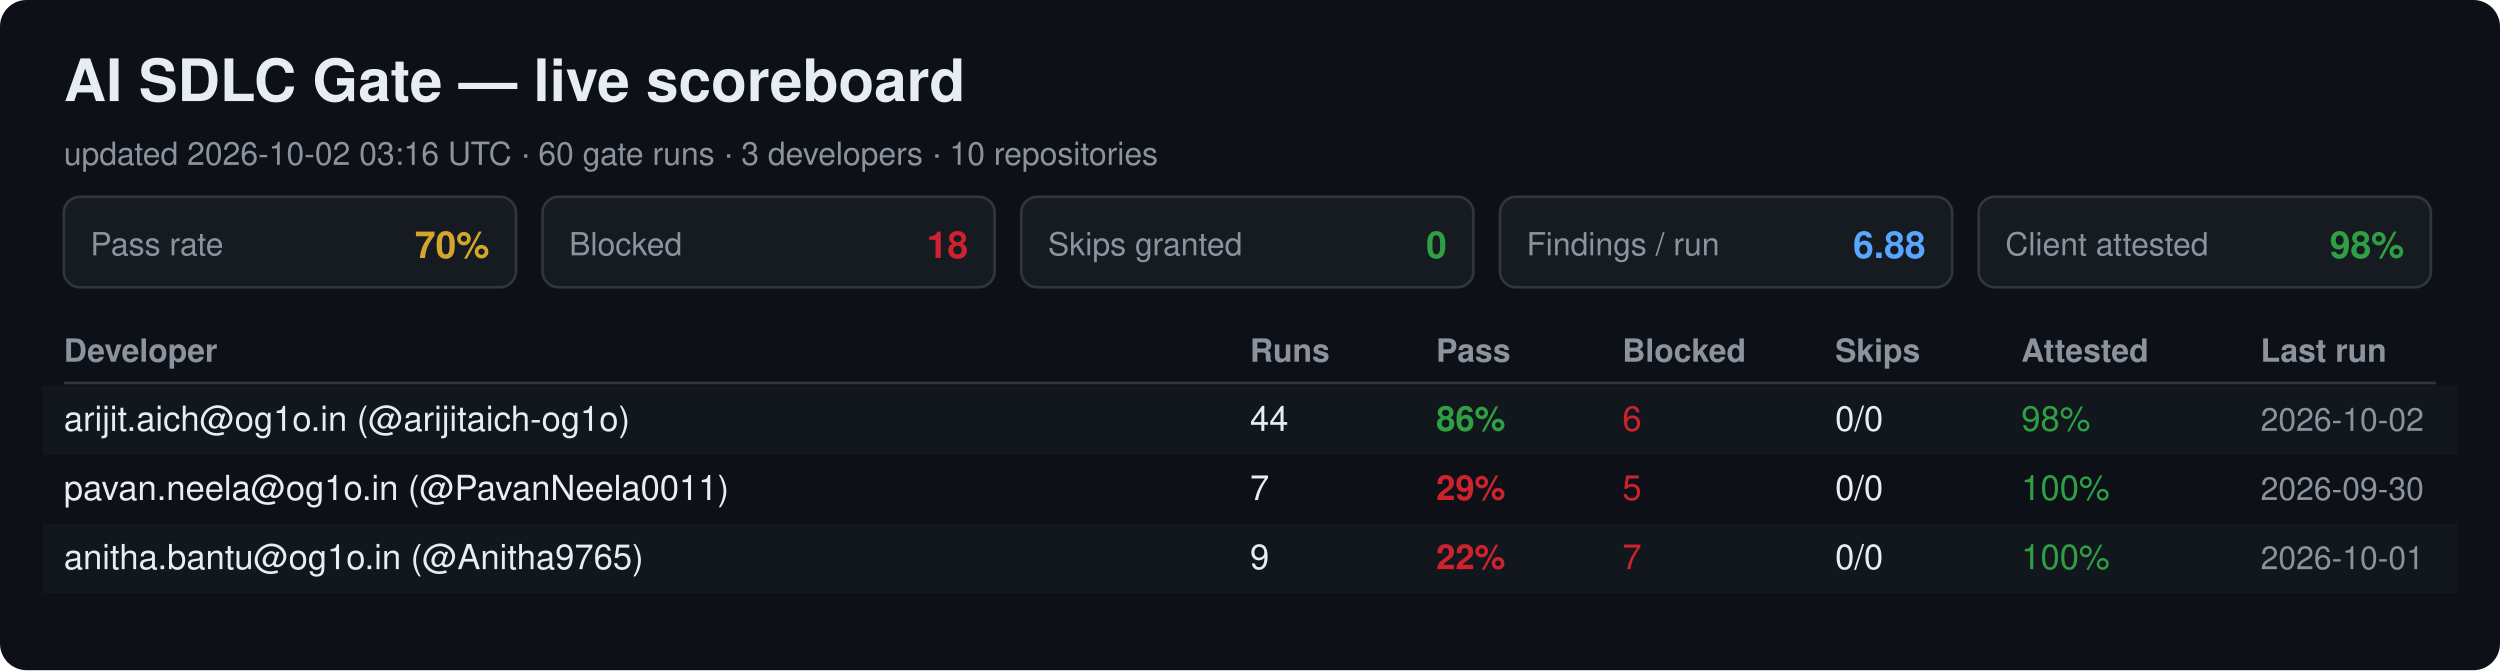
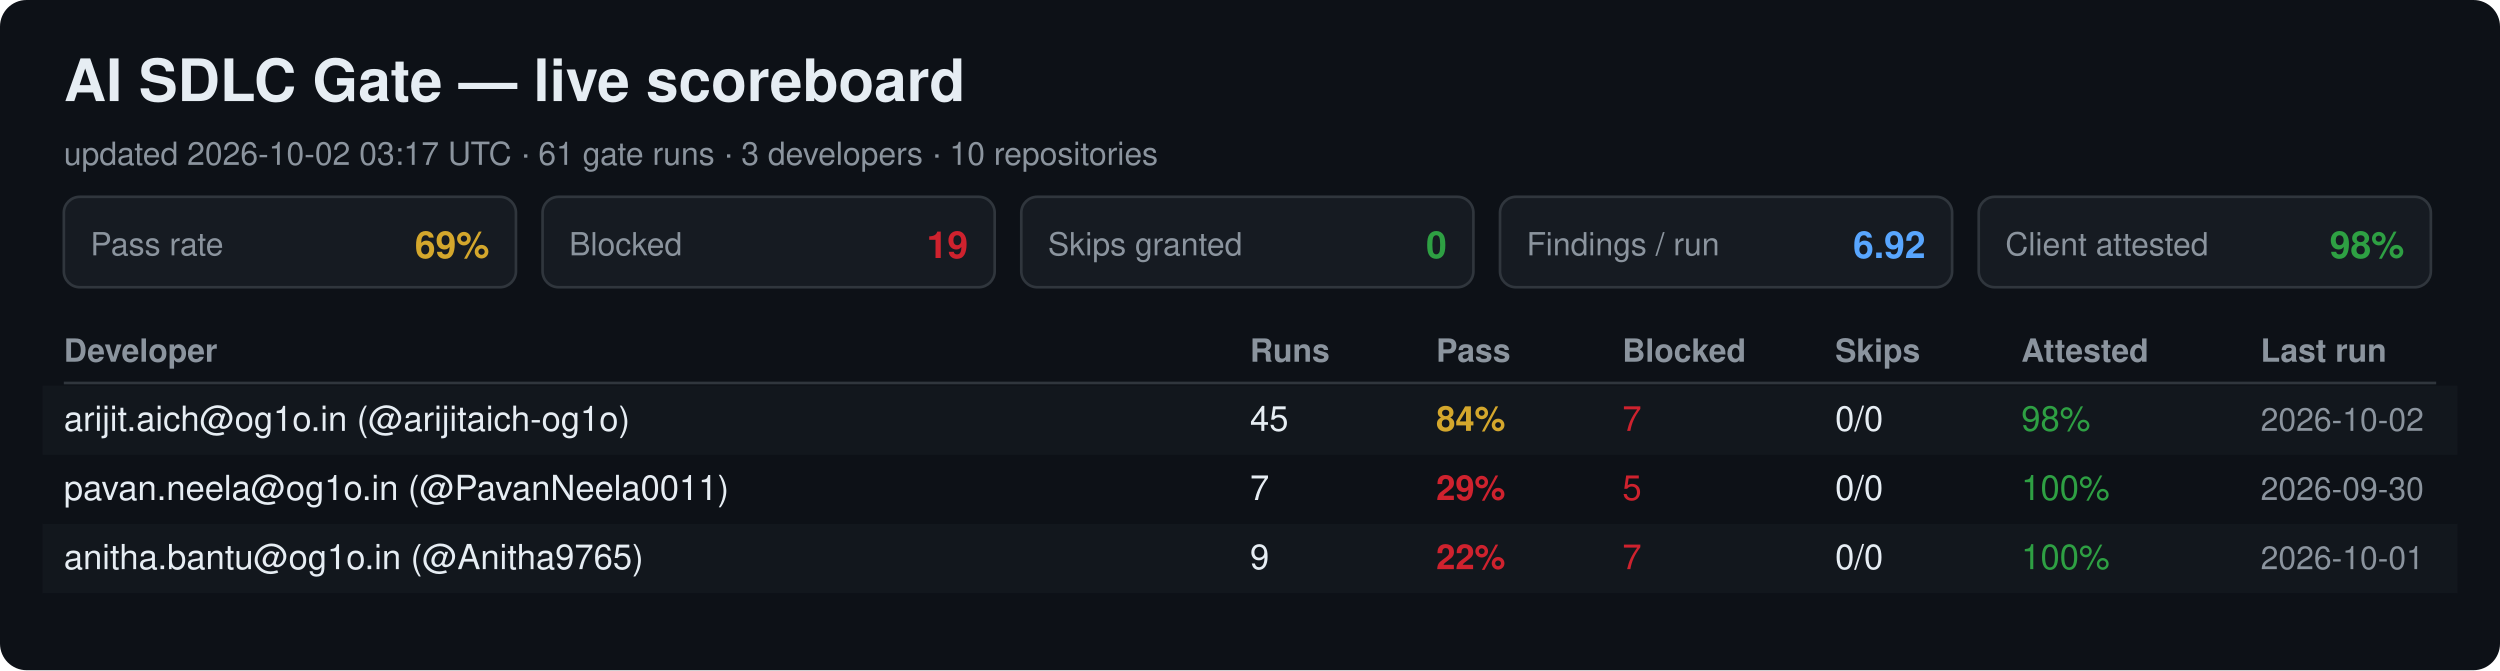
<svg xmlns="http://www.w3.org/2000/svg" width="940" height="252" viewBox="0 0 940 252" font-family="Segoe UI, Helvetica, Arial, sans-serif">
  <rect width="940" height="252" rx="10" fill="#0d1117" />
  <text x="24" y="38" font-size="22" font-weight="700" fill="#e6edf3">AI SDLC Gate — live scoreboard</text>
-   <text x="24" y="62" font-size="12" fill="#8b949e">updated 2026-10-02 03:16 UTC · 60 gate runs · 3 developers · 10 repositories</text>
+   <text x="24" y="62" font-size="12" fill="#8b949e">updated 2026-10-02 03:17 UTC · 61 gate runs · 3 developers · 10 repositories</text>
  <rect x="24" y="74" width="170" height="34" rx="6" fill="#161b22" stroke="#30363d" />
  <text x="34" y="96" font-size="12" fill="#8b949e">Pass rate</text>
-   <text x="184" y="97" font-size="14" font-weight="700" fill="#d4a72c" text-anchor="end">70%</text>
+   <text x="184" y="97" font-size="14" font-weight="700" fill="#d4a72c" text-anchor="end">69%</text>
  <rect x="204" y="74" width="170" height="34" rx="6" fill="#161b22" stroke="#30363d" />
  <text x="214" y="96" font-size="12" fill="#8b949e">Blocked</text>
-   <text x="364" y="97" font-size="14" font-weight="700" fill="#cf222e" text-anchor="end">18</text>
+   <text x="364" y="97" font-size="14" font-weight="700" fill="#cf222e" text-anchor="end">19</text>
  <rect x="384" y="74" width="170" height="34" rx="6" fill="#161b22" stroke="#30363d" />
  <text x="394" y="96" font-size="12" fill="#8b949e">Skips granted</text>
  <text x="544" y="97" font-size="14" font-weight="700" fill="#2ea043" text-anchor="end">0</text>
  <rect x="564" y="74" width="170" height="34" rx="6" fill="#161b22" stroke="#30363d" />
  <text x="574" y="96" font-size="12" fill="#8b949e">Findings / run</text>
-   <text x="724" y="97" font-size="14" font-weight="700" fill="#58a6ff" text-anchor="end">6.88</text>
+   <text x="724" y="97" font-size="14" font-weight="700" fill="#58a6ff" text-anchor="end">6.92</text>
  <rect x="744" y="74" width="170" height="34" rx="6" fill="#161b22" stroke="#30363d" />
  <text x="754" y="96" font-size="12" fill="#8b949e">Client attested</text>
  <text x="904" y="97" font-size="14" font-weight="700" fill="#2ea043" text-anchor="end">98%</text>
  <text x="24" y="136" font-size="12" font-weight="700" fill="#8b949e">Developer</text>
  <text x="470" y="136" font-size="12" font-weight="700" fill="#8b949e">Runs</text>
  <text x="540" y="136" font-size="12" font-weight="700" fill="#8b949e">Pass</text>
  <text x="610" y="136" font-size="12" font-weight="700" fill="#8b949e">Blocked</text>
  <text x="690" y="136" font-size="12" font-weight="700" fill="#8b949e">Skips</text>
  <text x="760" y="136" font-size="12" font-weight="700" fill="#8b949e">Attested</text>
  <text x="850" y="136" font-size="12" font-weight="700" fill="#8b949e">Last run</text>
  <line x1="24" y1="144" x2="916" y2="144" stroke="#30363d" />
  <rect x="16" y="145" width="908" height="26" fill="#161b22" opacity="0.6" />
  <text x="24" y="162" font-size="13" fill="#e6edf3">arijit.aich@og1o.in (@arijitaich-og1o)</text>
-   <text x="470" y="162" font-size="13" fill="#e6edf3">44</text>
-   <text x="540" y="162" font-size="13" font-weight="700" fill="#2ea043">86%</text>
-   <text x="610" y="162" font-size="13" fill="#cf222e">6</text>
+   <text x="470" y="162" font-size="13" fill="#e6edf3">45</text>
+   <text x="540" y="162" font-size="13" font-weight="700" fill="#d4a72c">84%</text>
+   <text x="610" y="162" font-size="13" fill="#cf222e">7</text>
  <text x="690" y="162" font-size="13" fill="#e6edf3">0/0</text>
  <text x="760" y="162" font-size="13" fill="#2ea043">98%</text>
  <text x="850" y="162" font-size="12" fill="#8b949e">2026-10-02</text>
  <text x="24" y="188" font-size="13" fill="#e6edf3">pavan.neela@og1o.in (@PavanNeela0011)</text>
  <text x="470" y="188" font-size="13" fill="#e6edf3">7</text>
  <text x="540" y="188" font-size="13" font-weight="700" fill="#cf222e">29%</text>
  <text x="610" y="188" font-size="13" fill="#cf222e">5</text>
  <text x="690" y="188" font-size="13" fill="#e6edf3">0/0</text>
  <text x="760" y="188" font-size="13" fill="#2ea043">100%</text>
  <text x="850" y="188" font-size="12" fill="#8b949e">2026-09-30</text>
  <rect x="16" y="197" width="908" height="26" fill="#161b22" opacity="0.6" />
  <text x="24" y="214" font-size="13" fill="#e6edf3">anitha.bantu@og1o.in (@Anitha9765)</text>
  <text x="470" y="214" font-size="13" fill="#e6edf3">9</text>
  <text x="540" y="214" font-size="13" font-weight="700" fill="#cf222e">22%</text>
  <text x="610" y="214" font-size="13" fill="#cf222e">7</text>
  <text x="690" y="214" font-size="13" fill="#e6edf3">0/0</text>
  <text x="760" y="214" font-size="13" fill="#2ea043">100%</text>
  <text x="850" y="214" font-size="12" fill="#8b949e">2026-10-01</text>
</svg>
